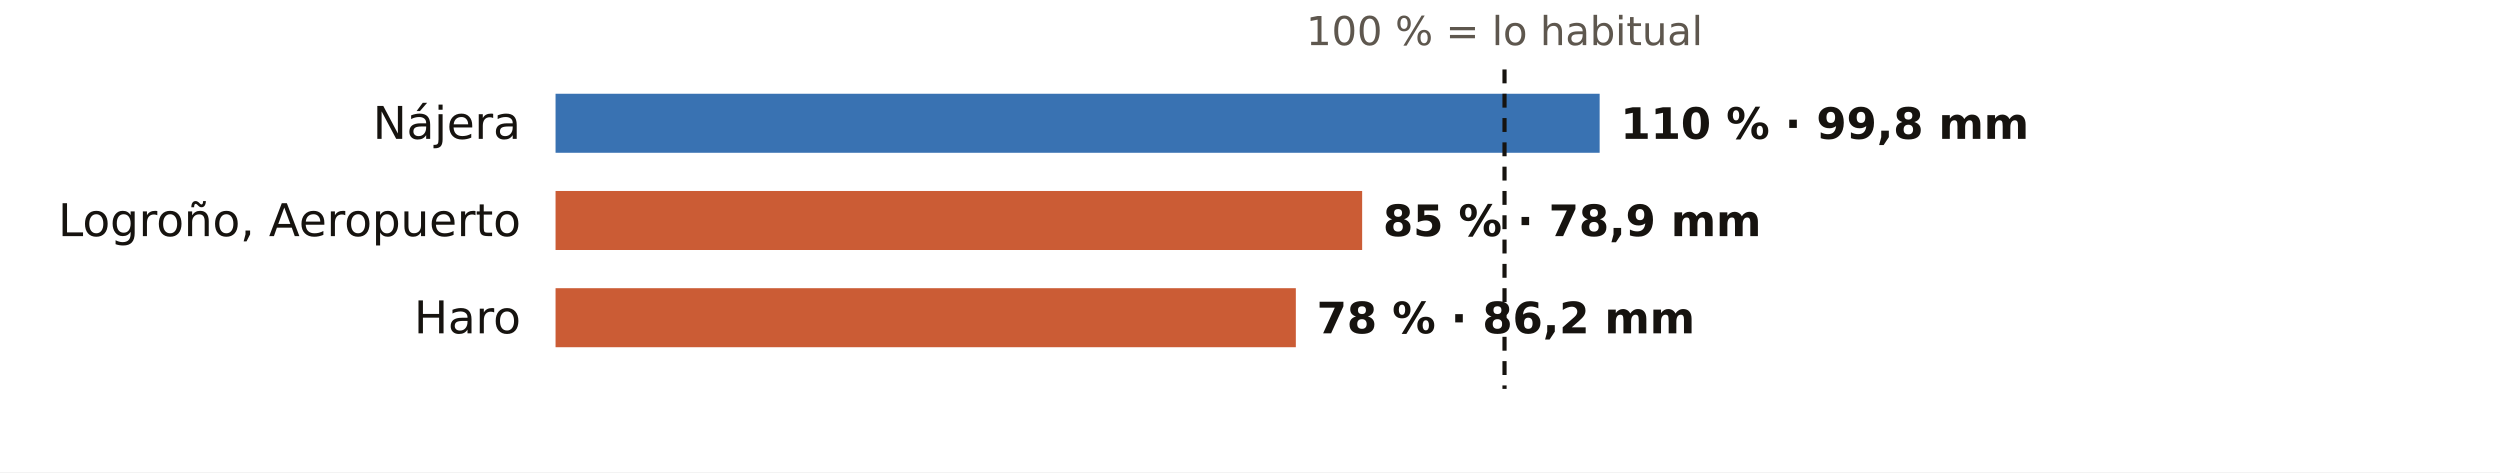
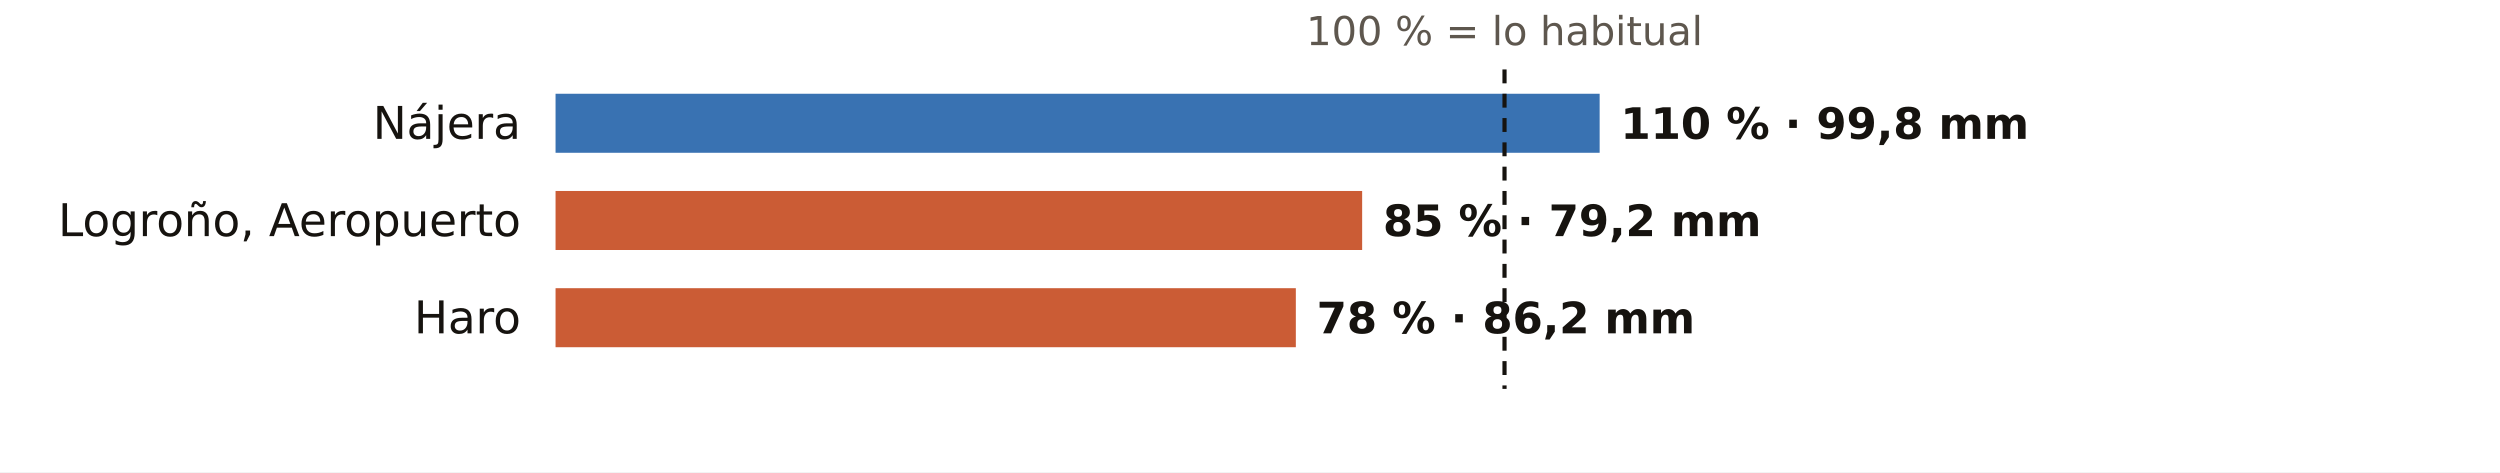
<svg xmlns="http://www.w3.org/2000/svg" viewBox="0 0 720 136" width="720" height="136" role="img" aria-label="El otoño en los pluviómetros de AEMET de La Rioja: % de lo habitual">
  <rect width="720" height="136" fill="#FFFFFF" />
  <text x="433.3" y="13.0" font-size="11.5" fill="#5E574E" text-anchor="middle" font-weight="400" font-family="Public Sans, DejaVu Sans, Arial, sans-serif">100 % = lo habitual</text>
  <text x="150.0" y="40.0" font-size="13" fill="#16130F" text-anchor="end" font-weight="500" font-family="Public Sans, DejaVu Sans, Arial, sans-serif">Nájera</text>
  <rect x="160" y="27" width="300.7" height="17" fill="#1F5FA8" opacity="0.88" />
  <text x="466.7" y="40.0" font-size="12.5" fill="#16130F" text-anchor="start" font-weight="600" font-family="Public Sans, DejaVu Sans, Arial, sans-serif">110 % · 99,8 mm</text>
  <text x="150.0" y="68.0" font-size="13" fill="#16130F" text-anchor="end" font-weight="500" font-family="Public Sans, DejaVu Sans, Arial, sans-serif">Logroño, Aeropuerto</text>
  <rect x="160" y="55" width="232.3" height="17" fill="#C4461A" opacity="0.88" />
-   <text x="398.3" y="68.0" font-size="12.5" fill="#16130F" text-anchor="start" font-weight="600" font-family="Public Sans, DejaVu Sans, Arial, sans-serif">85 % · 78,9 mm</text>
+   <text x="398.3" y="68.0" font-size="12.5" fill="#16130F" text-anchor="start" font-weight="600" font-family="Public Sans, DejaVu Sans, Arial, sans-serif">85 % · 79,2 mm</text>
  <text x="150.0" y="96.0" font-size="13" fill="#16130F" text-anchor="end" font-weight="500" font-family="Public Sans, DejaVu Sans, Arial, sans-serif">Haro</text>
  <rect x="160" y="83" width="213.2" height="17" fill="#C4461A" opacity="0.88" />
  <text x="379.2" y="96.0" font-size="12.5" fill="#16130F" text-anchor="start" font-weight="600" font-family="Public Sans, DejaVu Sans, Arial, sans-serif">78 % · 86,2 mm</text>
  <line x1="433.3" x2="433.3" y1="20" y2="112" stroke="#16130F" stroke-width="1.2" stroke-dasharray="4 3" />
</svg>
